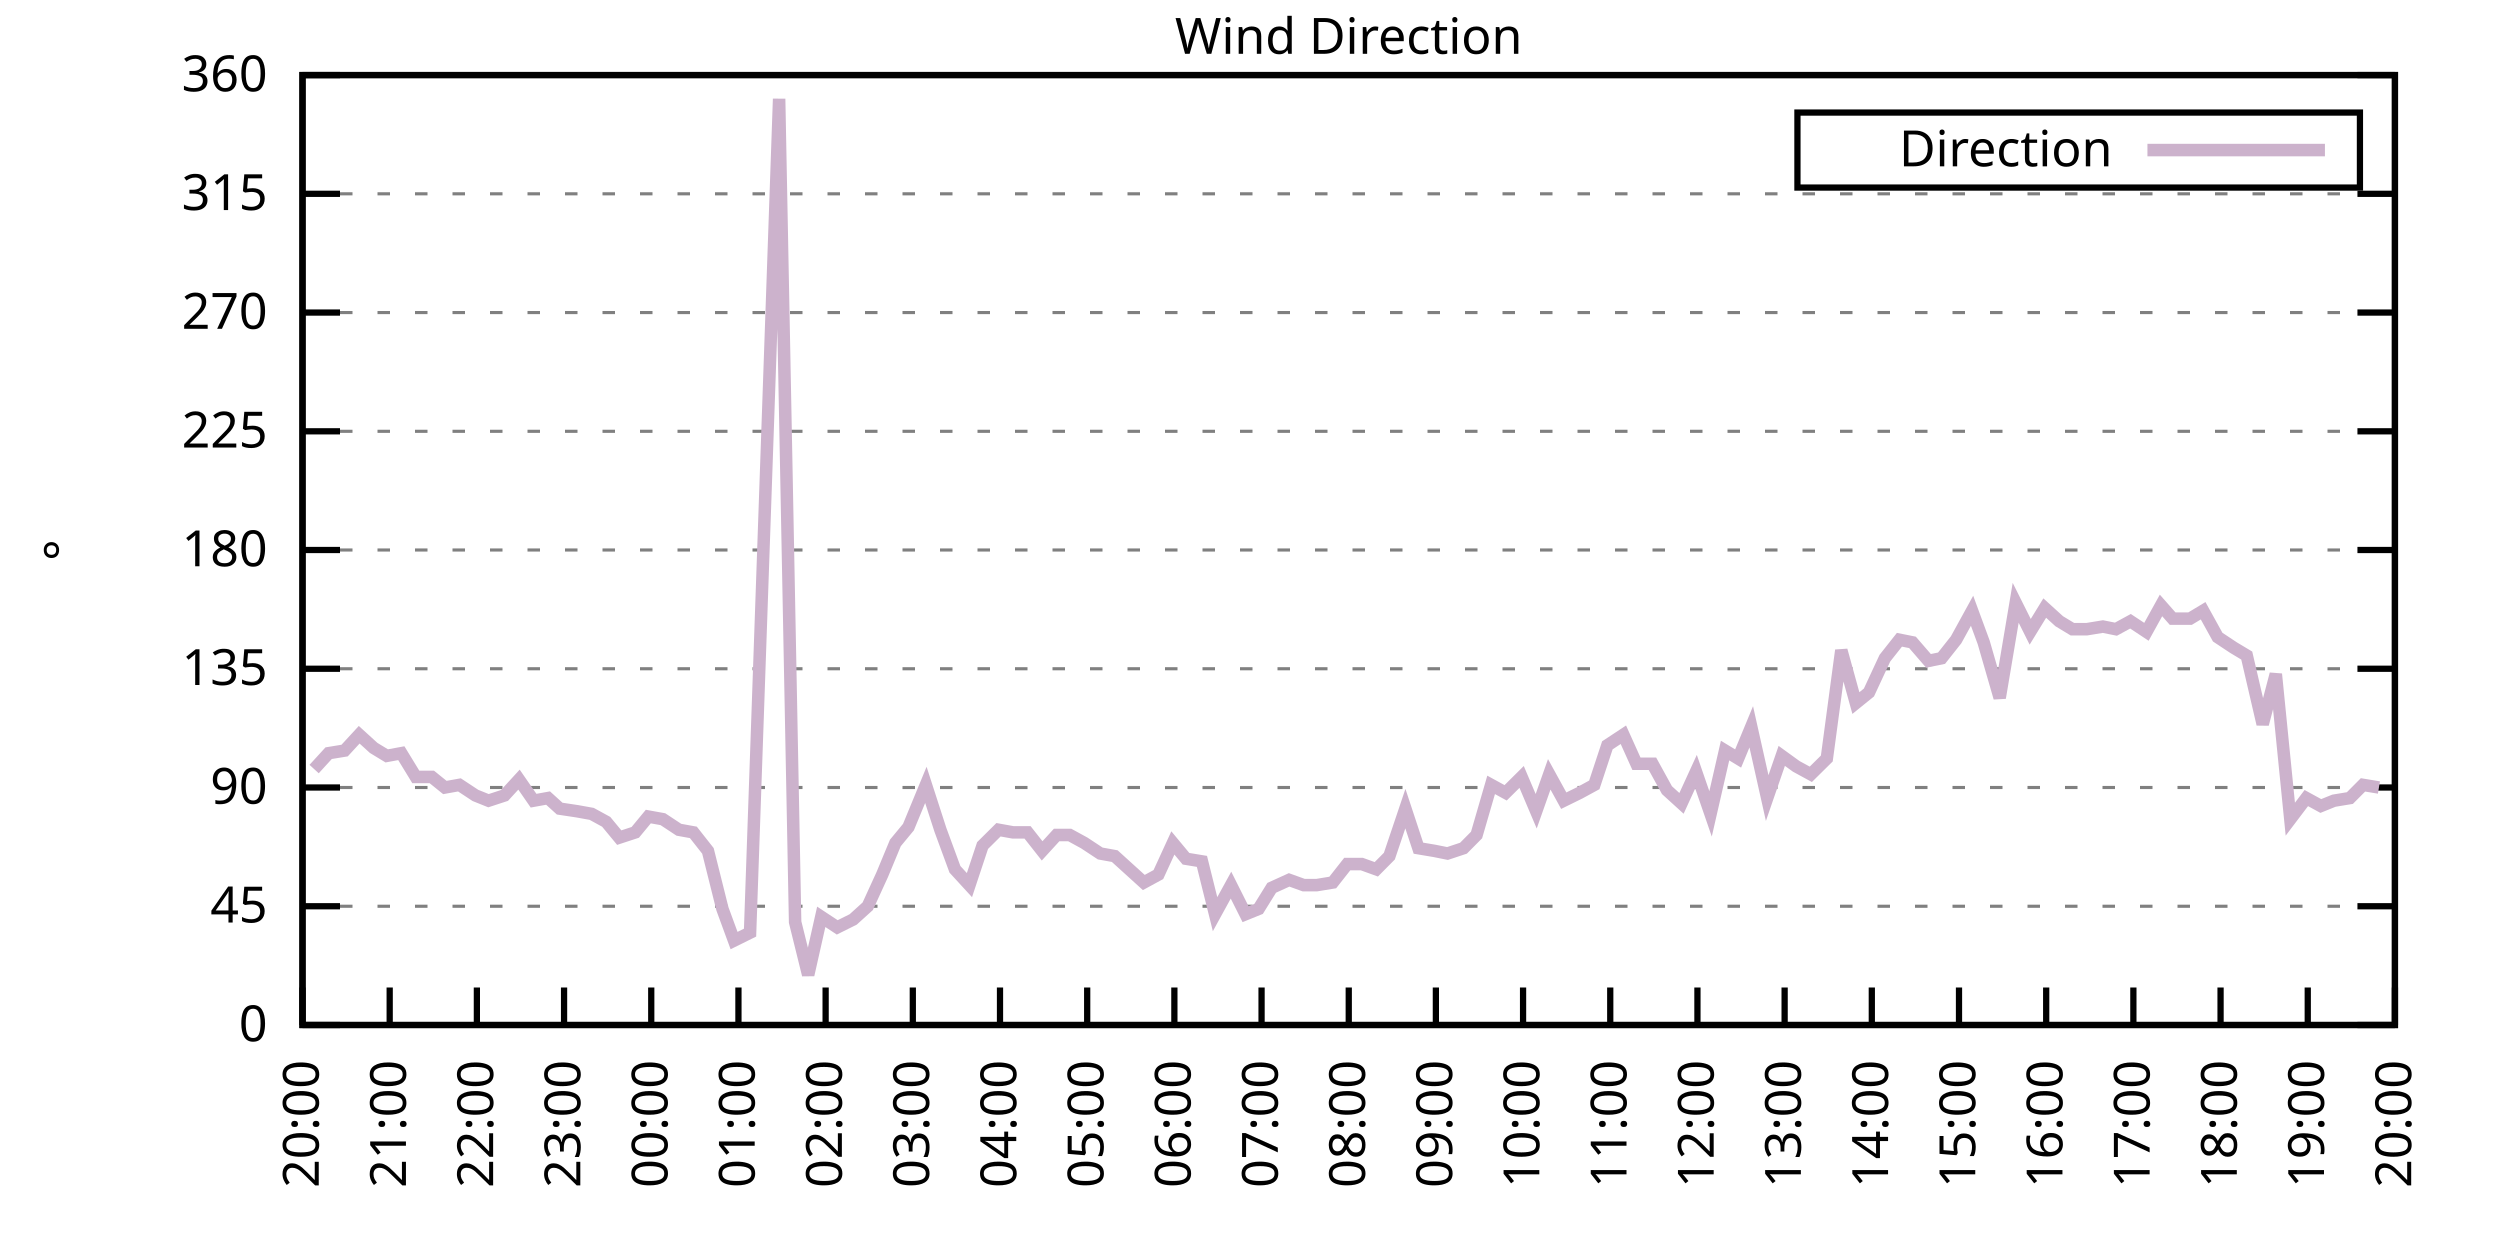
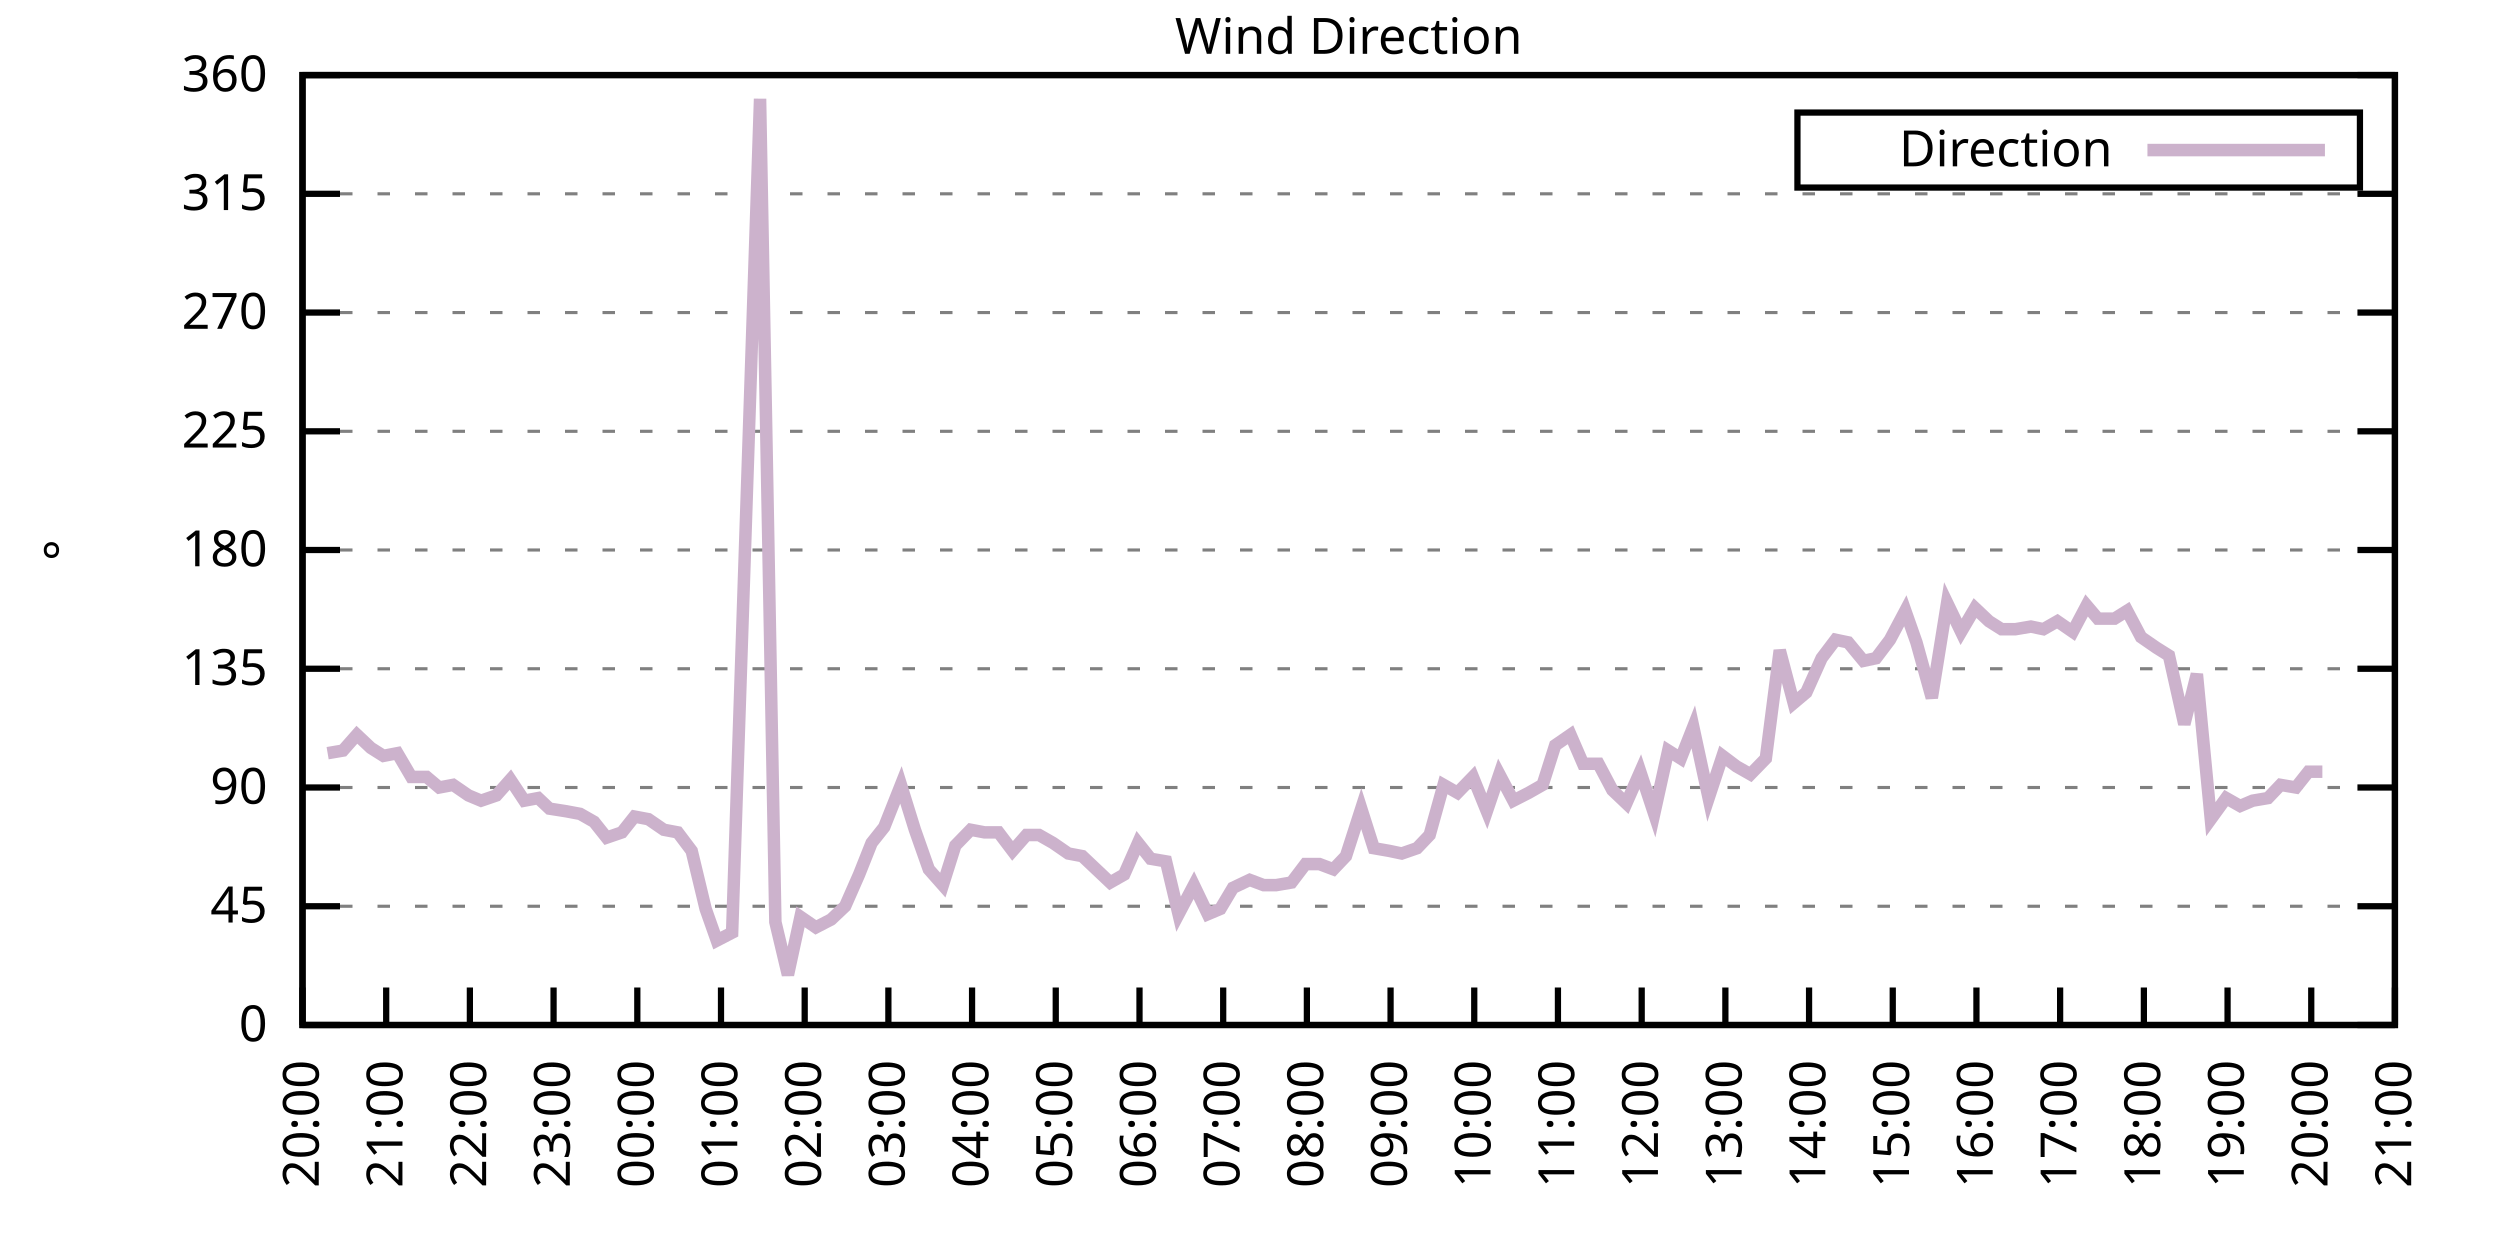
<svg xmlns="http://www.w3.org/2000/svg" xmlns:xlink="http://www.w3.org/1999/xlink" width="400" height="200" viewBox="0 0 400 200">
  <g id="gnuplot_canvas">
    <rect x="0" y="0" width="400" height="200" fill="none" />
    <defs>
      <circle id="gpDot" r="0.5" stroke-width="0.5" stroke="currentColor" />
      <path id="gpPt0" stroke-width="0.333" stroke="currentColor" d="M-1,0 h2 M0,-1 v2" />
      <path id="gpPt1" stroke-width="0.333" stroke="currentColor" d="M-1,-1 L1,1 M1,-1 L-1,1" />
      <path id="gpPt2" stroke-width="0.333" stroke="currentColor" d="M-1,0 L1,0 M0,-1 L0,1 M-1,-1 L1,1 M-1,1 L1,-1" />
      <rect id="gpPt3" stroke-width="0.333" stroke="currentColor" x="-1" y="-1" width="2" height="2" />
      <rect id="gpPt4" stroke-width="0.333" stroke="currentColor" fill="currentColor" x="-1" y="-1" width="2" height="2" />
      <circle id="gpPt5" stroke-width="0.333" stroke="currentColor" cx="0" cy="0" r="1" />
      <use xlink:href="#gpPt5" id="gpPt6" fill="currentColor" stroke="none" />
      <path id="gpPt7" stroke-width="0.333" stroke="currentColor" d="M0,-1.33 L-1.33,0.67 L1.33,0.67 z" />
      <use xlink:href="#gpPt7" id="gpPt8" fill="currentColor" stroke="none" />
      <use xlink:href="#gpPt7" id="gpPt9" stroke="currentColor" transform="rotate(180)" />
      <use xlink:href="#gpPt9" id="gpPt10" fill="currentColor" stroke="none" />
      <use xlink:href="#gpPt3" id="gpPt11" stroke="currentColor" transform="rotate(45)" />
      <use xlink:href="#gpPt11" id="gpPt12" fill="currentColor" stroke="none" />
      <path id="gpPt13" stroke-width="0.333" stroke="currentColor" d="M0,1.330 L1.265,0.411 L0.782,-1.067 L-0.782,-1.076 L-1.265,0.411 z" />
      <use xlink:href="#gpPt13" id="gpPt14" fill="currentColor" stroke="none" />
      <filter id="textbox" filterUnits="objectBoundingBox" x="0" y="0" height="1" width="1">
        <feFlood flood-color="white" flood-opacity="1" result="bgnd" />
        <feComposite in="SourceGraphic" in2="bgnd" operator="atop" />
      </filter>
      <filter id="greybox" filterUnits="objectBoundingBox" x="0" y="0" height="1" width="1">
        <feFlood flood-color="lightgrey" flood-opacity="1" result="grey" />
        <feComposite in="SourceGraphic" in2="grey" operator="atop" />
      </filter>
    </defs>
    <g fill="none" color="white" stroke="currentColor" stroke-width="1.00" stroke-linecap="butt" stroke-linejoin="miter">
</g>
    <g fill="none" color="black" stroke="currentColor" stroke-width="1.00" stroke-linecap="butt" stroke-linejoin="miter">
      <g stroke="none" shape-rendering="crispEdges">
        <polygon fill="rgb(255, 255, 255)" points="48.40,164.00 383.18,164.00 383.18,12.02 48.40,12.02 " />
      </g>
    </g>
    <g fill="none" color="black" stroke="currentColor" stroke-width="1.00" stroke-linecap="butt" stroke-linejoin="miter">
</g>
    <g fill="none" color="black" stroke="black" stroke-width="0.50" stroke-linecap="butt" stroke-linejoin="miter">
</g>
    <g fill="none" color="gray" stroke="currentColor" stroke-width="0.50" stroke-linecap="butt" stroke-linejoin="miter">
      <path stroke="gray" stroke-dasharray="2,4" class="gridline" d="M48.40,164.00 L383.19,164.00  " />
    </g>
    <g fill="none" color="gray" stroke="gray" stroke-width="1.00" stroke-linecap="butt" stroke-linejoin="miter">
</g>
    <g fill="none" color="black" stroke="currentColor" stroke-width="1.00" stroke-linecap="butt" stroke-linejoin="miter">
      <path stroke="black" d="M48.40,164.00 L54.40,164.00 M383.19,164.00 L377.19,164.00  " />
      <g transform="translate(42.80,166.60)" stroke="none" fill="black" font-family="Sans" font-size="8.00" text-anchor="end">
        <text>
          <tspan font-family="Sans"> 0</tspan>
        </text>
      </g>
    </g>
    <g fill="none" color="black" stroke="currentColor" stroke-width="1.00" stroke-linecap="butt" stroke-linejoin="miter">
</g>
    <g fill="none" color="black" stroke="black" stroke-width="0.50" stroke-linecap="butt" stroke-linejoin="miter">
</g>
    <g fill="none" color="gray" stroke="currentColor" stroke-width="0.50" stroke-linecap="butt" stroke-linejoin="miter">
      <path stroke="gray" stroke-dasharray="2,4" class="gridline" d="M48.40,145.00 L383.19,145.00  " />
    </g>
    <g fill="none" color="gray" stroke="gray" stroke-width="1.00" stroke-linecap="butt" stroke-linejoin="miter">
</g>
    <g fill="none" color="black" stroke="currentColor" stroke-width="1.00" stroke-linecap="butt" stroke-linejoin="miter">
      <path stroke="black" d="M48.40,145.00 L54.40,145.00 M383.19,145.00 L377.19,145.00  " />
      <g transform="translate(42.80,147.60)" stroke="none" fill="black" font-family="Sans" font-size="8.00" text-anchor="end">
        <text>
          <tspan font-family="Sans"> 45</tspan>
        </text>
      </g>
    </g>
    <g fill="none" color="black" stroke="currentColor" stroke-width="1.00" stroke-linecap="butt" stroke-linejoin="miter">
</g>
    <g fill="none" color="black" stroke="black" stroke-width="0.50" stroke-linecap="butt" stroke-linejoin="miter">
</g>
    <g fill="none" color="gray" stroke="currentColor" stroke-width="0.50" stroke-linecap="butt" stroke-linejoin="miter">
      <path stroke="gray" stroke-dasharray="2,4" class="gridline" d="M48.40,126.00 L383.19,126.00  " />
    </g>
    <g fill="none" color="gray" stroke="gray" stroke-width="1.00" stroke-linecap="butt" stroke-linejoin="miter">
</g>
    <g fill="none" color="black" stroke="currentColor" stroke-width="1.00" stroke-linecap="butt" stroke-linejoin="miter">
      <path stroke="black" d="M48.40,126.00 L54.40,126.00 M383.19,126.00 L377.19,126.00  " />
      <g transform="translate(42.80,128.60)" stroke="none" fill="black" font-family="Sans" font-size="8.00" text-anchor="end">
        <text>
          <tspan font-family="Sans"> 90</tspan>
        </text>
      </g>
    </g>
    <g fill="none" color="black" stroke="currentColor" stroke-width="1.00" stroke-linecap="butt" stroke-linejoin="miter">
</g>
    <g fill="none" color="black" stroke="black" stroke-width="0.50" stroke-linecap="butt" stroke-linejoin="miter">
</g>
    <g fill="none" color="gray" stroke="currentColor" stroke-width="0.50" stroke-linecap="butt" stroke-linejoin="miter">
      <path stroke="gray" stroke-dasharray="2,4" class="gridline" d="M48.40,107.00 L383.19,107.00  " />
    </g>
    <g fill="none" color="gray" stroke="gray" stroke-width="1.00" stroke-linecap="butt" stroke-linejoin="miter">
</g>
    <g fill="none" color="black" stroke="currentColor" stroke-width="1.00" stroke-linecap="butt" stroke-linejoin="miter">
      <path stroke="black" d="M48.40,107.00 L54.40,107.00 M383.19,107.00 L377.19,107.00  " />
      <g transform="translate(42.80,109.60)" stroke="none" fill="black" font-family="Sans" font-size="8.00" text-anchor="end">
        <text>
          <tspan font-family="Sans"> 135</tspan>
        </text>
      </g>
    </g>
    <g fill="none" color="black" stroke="currentColor" stroke-width="1.00" stroke-linecap="butt" stroke-linejoin="miter">
</g>
    <g fill="none" color="black" stroke="black" stroke-width="0.50" stroke-linecap="butt" stroke-linejoin="miter">
</g>
    <g fill="none" color="gray" stroke="currentColor" stroke-width="0.50" stroke-linecap="butt" stroke-linejoin="miter">
      <path stroke="gray" stroke-dasharray="2,4" class="gridline" d="M48.40,88.00 L383.19,88.00  " />
    </g>
    <g fill="none" color="gray" stroke="gray" stroke-width="1.00" stroke-linecap="butt" stroke-linejoin="miter">
</g>
    <g fill="none" color="black" stroke="currentColor" stroke-width="1.00" stroke-linecap="butt" stroke-linejoin="miter">
      <path stroke="black" d="M48.40,88.00 L54.40,88.00 M383.19,88.00 L377.19,88.00  " />
      <g transform="translate(42.80,90.60)" stroke="none" fill="black" font-family="Sans" font-size="8.00" text-anchor="end">
        <text>
          <tspan font-family="Sans"> 180</tspan>
        </text>
      </g>
    </g>
    <g fill="none" color="black" stroke="currentColor" stroke-width="1.00" stroke-linecap="butt" stroke-linejoin="miter">
</g>
    <g fill="none" color="black" stroke="black" stroke-width="0.50" stroke-linecap="butt" stroke-linejoin="miter">
</g>
    <g fill="none" color="gray" stroke="currentColor" stroke-width="0.50" stroke-linecap="butt" stroke-linejoin="miter">
      <path stroke="gray" stroke-dasharray="2,4" class="gridline" d="M48.40,69.01 L383.19,69.01  " />
    </g>
    <g fill="none" color="gray" stroke="gray" stroke-width="1.00" stroke-linecap="butt" stroke-linejoin="miter">
</g>
    <g fill="none" color="black" stroke="currentColor" stroke-width="1.00" stroke-linecap="butt" stroke-linejoin="miter">
      <path stroke="black" d="M48.40,69.01 L54.40,69.01 M383.19,69.01 L377.19,69.01  " />
      <g transform="translate(42.80,71.61)" stroke="none" fill="black" font-family="Sans" font-size="8.00" text-anchor="end">
        <text>
          <tspan font-family="Sans"> 225</tspan>
        </text>
      </g>
    </g>
    <g fill="none" color="black" stroke="currentColor" stroke-width="1.00" stroke-linecap="butt" stroke-linejoin="miter">
</g>
    <g fill="none" color="black" stroke="black" stroke-width="0.50" stroke-linecap="butt" stroke-linejoin="miter">
</g>
    <g fill="none" color="gray" stroke="currentColor" stroke-width="0.50" stroke-linecap="butt" stroke-linejoin="miter">
      <path stroke="gray" stroke-dasharray="2,4" class="gridline" d="M48.40,50.01 L383.19,50.01  " />
    </g>
    <g fill="none" color="gray" stroke="gray" stroke-width="1.00" stroke-linecap="butt" stroke-linejoin="miter">
</g>
    <g fill="none" color="black" stroke="currentColor" stroke-width="1.00" stroke-linecap="butt" stroke-linejoin="miter">
      <path stroke="black" d="M48.40,50.01 L54.40,50.01 M383.19,50.01 L377.19,50.01  " />
      <g transform="translate(42.80,52.61)" stroke="none" fill="black" font-family="Sans" font-size="8.00" text-anchor="end">
        <text>
          <tspan font-family="Sans"> 270</tspan>
        </text>
      </g>
    </g>
    <g fill="none" color="black" stroke="currentColor" stroke-width="1.00" stroke-linecap="butt" stroke-linejoin="miter">
</g>
    <g fill="none" color="black" stroke="black" stroke-width="0.50" stroke-linecap="butt" stroke-linejoin="miter">
</g>
    <g fill="none" color="gray" stroke="currentColor" stroke-width="0.50" stroke-linecap="butt" stroke-linejoin="miter">
      <path stroke="gray" stroke-dasharray="2,4" class="gridline" d="M48.40,31.01 L383.19,31.01  " />
    </g>
    <g fill="none" color="gray" stroke="gray" stroke-width="1.00" stroke-linecap="butt" stroke-linejoin="miter">
</g>
    <g fill="none" color="black" stroke="currentColor" stroke-width="1.00" stroke-linecap="butt" stroke-linejoin="miter">
      <path stroke="black" d="M48.40,31.01 L54.40,31.01 M383.19,31.01 L377.19,31.01  " />
      <g transform="translate(42.80,33.61)" stroke="none" fill="black" font-family="Sans" font-size="8.00" text-anchor="end">
        <text>
          <tspan font-family="Sans"> 315</tspan>
        </text>
      </g>
    </g>
    <g fill="none" color="black" stroke="currentColor" stroke-width="1.00" stroke-linecap="butt" stroke-linejoin="miter">
</g>
    <g fill="none" color="black" stroke="black" stroke-width="0.50" stroke-linecap="butt" stroke-linejoin="miter">
</g>
    <g fill="none" color="gray" stroke="currentColor" stroke-width="0.50" stroke-linecap="butt" stroke-linejoin="miter">
      <path stroke="gray" stroke-dasharray="2,4" class="gridline" d="M48.40,12.01 L383.19,12.01  " />
    </g>
    <g fill="none" color="gray" stroke="gray" stroke-width="1.00" stroke-linecap="butt" stroke-linejoin="miter">
</g>
    <g fill="none" color="black" stroke="currentColor" stroke-width="1.00" stroke-linecap="butt" stroke-linejoin="miter">
      <path stroke="black" d="M48.40,12.01 L54.40,12.01 M383.19,12.01 L377.19,12.01  " />
      <g transform="translate(42.80,14.61)" stroke="none" fill="black" font-family="Sans" font-size="8.00" text-anchor="end">
        <text>
          <tspan font-family="Sans"> 360</tspan>
        </text>
      </g>
    </g>
    <g fill="none" color="black" stroke="currentColor" stroke-width="1.00" stroke-linecap="butt" stroke-linejoin="miter">
      <path stroke="black" d="M48.40,164.00 L48.40,158.00  " />
      <g transform="translate(51.00,169.60) rotate(270.00)" stroke="none" fill="black" font-family="Sans" font-size="8.00" text-anchor="end">
        <text>
          <tspan font-family="Sans">20:00</tspan>
        </text>
      </g>
    </g>
    <g fill="none" color="black" stroke="currentColor" stroke-width="1.00" stroke-linecap="butt" stroke-linejoin="miter">
-       <path stroke="black" d="M62.35,164.00 L62.35,158.00  " />
-       <g transform="translate(64.95,169.60) rotate(270.00)" stroke="none" fill="black" font-family="Sans" font-size="8.00" text-anchor="end">
+       <path stroke="black" d="M61.79,164.00 L61.79,158.00  " />
+       <g transform="translate(64.39,169.60) rotate(270.00)" stroke="none" fill="black" font-family="Sans" font-size="8.00" text-anchor="end">
        <text>
          <tspan font-family="Sans">21:00</tspan>
        </text>
      </g>
    </g>
    <g fill="none" color="black" stroke="currentColor" stroke-width="1.00" stroke-linecap="butt" stroke-linejoin="miter">
-       <path stroke="black" d="M76.30,164.00 L76.30,158.00  " />
-       <g transform="translate(78.90,169.60) rotate(270.00)" stroke="none" fill="black" font-family="Sans" font-size="8.00" text-anchor="end">
+       <path stroke="black" d="M75.18,164.00 L75.18,158.00  " />
+       <g transform="translate(77.78,169.60) rotate(270.00)" stroke="none" fill="black" font-family="Sans" font-size="8.00" text-anchor="end">
        <text>
          <tspan font-family="Sans">22:00</tspan>
        </text>
      </g>
    </g>
    <g fill="none" color="black" stroke="currentColor" stroke-width="1.00" stroke-linecap="butt" stroke-linejoin="miter">
-       <path stroke="black" d="M90.25,164.00 L90.25,158.00  " />
-       <g transform="translate(92.85,169.60) rotate(270.00)" stroke="none" fill="black" font-family="Sans" font-size="8.00" text-anchor="end">
+       <path stroke="black" d="M88.57,164.00 L88.57,158.00  " />
+       <g transform="translate(91.17,169.60) rotate(270.00)" stroke="none" fill="black" font-family="Sans" font-size="8.00" text-anchor="end">
        <text>
          <tspan font-family="Sans">23:00</tspan>
        </text>
      </g>
    </g>
    <g fill="none" color="black" stroke="currentColor" stroke-width="1.00" stroke-linecap="butt" stroke-linejoin="miter">
-       <path stroke="black" d="M104.20,164.00 L104.20,158.00  " />
-       <g transform="translate(106.80,169.60) rotate(270.00)" stroke="none" fill="black" font-family="Sans" font-size="8.00" text-anchor="end">
+       <path stroke="black" d="M101.97,164.00 L101.97,158.00  " />
+       <g transform="translate(104.57,169.60) rotate(270.00)" stroke="none" fill="black" font-family="Sans" font-size="8.00" text-anchor="end">
        <text>
          <tspan font-family="Sans">00:00</tspan>
        </text>
      </g>
    </g>
    <g fill="none" color="black" stroke="currentColor" stroke-width="1.00" stroke-linecap="butt" stroke-linejoin="miter">
-       <path stroke="black" d="M118.15,164.00 L118.15,158.00  " />
-       <g transform="translate(120.75,169.60) rotate(270.00)" stroke="none" fill="black" font-family="Sans" font-size="8.00" text-anchor="end">
+       <path stroke="black" d="M115.36,164.00 L115.36,158.00  " />
+       <g transform="translate(117.96,169.60) rotate(270.00)" stroke="none" fill="black" font-family="Sans" font-size="8.00" text-anchor="end">
        <text>
          <tspan font-family="Sans">01:00</tspan>
        </text>
      </g>
    </g>
    <g fill="none" color="black" stroke="currentColor" stroke-width="1.00" stroke-linecap="butt" stroke-linejoin="miter">
-       <path stroke="black" d="M132.10,164.00 L132.10,158.00  " />
-       <g transform="translate(134.70,169.60) rotate(270.00)" stroke="none" fill="black" font-family="Sans" font-size="8.00" text-anchor="end">
+       <path stroke="black" d="M128.75,164.00 L128.75,158.00  " />
+       <g transform="translate(131.35,169.60) rotate(270.00)" stroke="none" fill="black" font-family="Sans" font-size="8.00" text-anchor="end">
        <text>
          <tspan font-family="Sans">02:00</tspan>
        </text>
      </g>
    </g>
    <g fill="none" color="black" stroke="currentColor" stroke-width="1.00" stroke-linecap="butt" stroke-linejoin="miter">
-       <path stroke="black" d="M146.05,164.00 L146.05,158.00  " />
-       <g transform="translate(148.65,169.60) rotate(270.00)" stroke="none" fill="black" font-family="Sans" font-size="8.00" text-anchor="end">
+       <path stroke="black" d="M142.14,164.00 L142.14,158.00  " />
+       <g transform="translate(144.74,169.60) rotate(270.00)" stroke="none" fill="black" font-family="Sans" font-size="8.00" text-anchor="end">
        <text>
          <tspan font-family="Sans">03:00</tspan>
        </text>
      </g>
    </g>
    <g fill="none" color="black" stroke="currentColor" stroke-width="1.00" stroke-linecap="butt" stroke-linejoin="miter">
-       <path stroke="black" d="M160.00,164.00 L160.00,158.00  " />
-       <g transform="translate(162.60,169.60) rotate(270.00)" stroke="none" fill="black" font-family="Sans" font-size="8.00" text-anchor="end">
+       <path stroke="black" d="M155.53,164.00 L155.53,158.00  " />
+       <g transform="translate(158.13,169.60) rotate(270.00)" stroke="none" fill="black" font-family="Sans" font-size="8.00" text-anchor="end">
        <text>
          <tspan font-family="Sans">04:00</tspan>
        </text>
      </g>
    </g>
    <g fill="none" color="black" stroke="currentColor" stroke-width="1.00" stroke-linecap="butt" stroke-linejoin="miter">
-       <path stroke="black" d="M173.95,164.00 L173.95,158.00  " />
-       <g transform="translate(176.55,169.60) rotate(270.00)" stroke="none" fill="black" font-family="Sans" font-size="8.00" text-anchor="end">
+       <path stroke="black" d="M168.92,164.00 L168.92,158.00  " />
+       <g transform="translate(171.52,169.60) rotate(270.00)" stroke="none" fill="black" font-family="Sans" font-size="8.00" text-anchor="end">
        <text>
          <tspan font-family="Sans">05:00</tspan>
        </text>
      </g>
    </g>
    <g fill="none" color="black" stroke="currentColor" stroke-width="1.00" stroke-linecap="butt" stroke-linejoin="miter">
-       <path stroke="black" d="M187.90,164.00 L187.90,158.00  " />
-       <g transform="translate(190.50,169.60) rotate(270.00)" stroke="none" fill="black" font-family="Sans" font-size="8.00" text-anchor="end">
+       <path stroke="black" d="M182.32,164.00 L182.32,158.00  " />
+       <g transform="translate(184.92,169.60) rotate(270.00)" stroke="none" fill="black" font-family="Sans" font-size="8.00" text-anchor="end">
        <text>
          <tspan font-family="Sans">06:00</tspan>
        </text>
      </g>
    </g>
    <g fill="none" color="black" stroke="currentColor" stroke-width="1.00" stroke-linecap="butt" stroke-linejoin="miter">
-       <path stroke="black" d="M201.85,164.00 L201.85,158.00  " />
-       <g transform="translate(204.45,169.60) rotate(270.00)" stroke="none" fill="black" font-family="Sans" font-size="8.00" text-anchor="end">
+       <path stroke="black" d="M195.71,164.00 L195.71,158.00  " />
+       <g transform="translate(198.31,169.60) rotate(270.00)" stroke="none" fill="black" font-family="Sans" font-size="8.00" text-anchor="end">
        <text>
          <tspan font-family="Sans">07:00</tspan>
        </text>
      </g>
    </g>
    <g fill="none" color="black" stroke="currentColor" stroke-width="1.00" stroke-linecap="butt" stroke-linejoin="miter">
-       <path stroke="black" d="M215.80,164.00 L215.80,158.00  " />
-       <g transform="translate(218.40,169.60) rotate(270.00)" stroke="none" fill="black" font-family="Sans" font-size="8.00" text-anchor="end">
+       <path stroke="black" d="M209.10,164.00 L209.10,158.00  " />
+       <g transform="translate(211.70,169.60) rotate(270.00)" stroke="none" fill="black" font-family="Sans" font-size="8.00" text-anchor="end">
        <text>
          <tspan font-family="Sans">08:00</tspan>
        </text>
      </g>
    </g>
    <g fill="none" color="black" stroke="currentColor" stroke-width="1.00" stroke-linecap="butt" stroke-linejoin="miter">
-       <path stroke="black" d="M229.74,164.00 L229.74,158.00  " />
-       <g transform="translate(232.34,169.60) rotate(270.00)" stroke="none" fill="black" font-family="Sans" font-size="8.00" text-anchor="end">
+       <path stroke="black" d="M222.49,164.00 L222.49,158.00  " />
+       <g transform="translate(225.09,169.60) rotate(270.00)" stroke="none" fill="black" font-family="Sans" font-size="8.00" text-anchor="end">
        <text>
          <tspan font-family="Sans">09:00</tspan>
        </text>
      </g>
    </g>
    <g fill="none" color="black" stroke="currentColor" stroke-width="1.00" stroke-linecap="butt" stroke-linejoin="miter">
-       <path stroke="black" d="M243.69,164.00 L243.69,158.00  " />
-       <g transform="translate(246.29,169.60) rotate(270.00)" stroke="none" fill="black" font-family="Sans" font-size="8.00" text-anchor="end">
+       <path stroke="black" d="M235.88,164.00 L235.88,158.00  " />
+       <g transform="translate(238.48,169.60) rotate(270.00)" stroke="none" fill="black" font-family="Sans" font-size="8.00" text-anchor="end">
        <text>
          <tspan font-family="Sans">10:00</tspan>
        </text>
      </g>
    </g>
    <g fill="none" color="black" stroke="currentColor" stroke-width="1.00" stroke-linecap="butt" stroke-linejoin="miter">
-       <path stroke="black" d="M257.64,164.00 L257.64,158.00  " />
-       <g transform="translate(260.24,169.60) rotate(270.00)" stroke="none" fill="black" font-family="Sans" font-size="8.00" text-anchor="end">
+       <path stroke="black" d="M249.27,164.00 L249.27,158.00  " />
+       <g transform="translate(251.87,169.60) rotate(270.00)" stroke="none" fill="black" font-family="Sans" font-size="8.00" text-anchor="end">
        <text>
          <tspan font-family="Sans">11:00</tspan>
        </text>
      </g>
    </g>
    <g fill="none" color="black" stroke="currentColor" stroke-width="1.00" stroke-linecap="butt" stroke-linejoin="miter">
-       <path stroke="black" d="M271.59,164.00 L271.59,158.00  " />
-       <g transform="translate(274.19,169.60) rotate(270.00)" stroke="none" fill="black" font-family="Sans" font-size="8.00" text-anchor="end">
+       <path stroke="black" d="M262.67,164.00 L262.67,158.00  " />
+       <g transform="translate(265.27,169.60) rotate(270.00)" stroke="none" fill="black" font-family="Sans" font-size="8.00" text-anchor="end">
        <text>
          <tspan font-family="Sans">12:00</tspan>
        </text>
      </g>
    </g>
    <g fill="none" color="black" stroke="currentColor" stroke-width="1.00" stroke-linecap="butt" stroke-linejoin="miter">
-       <path stroke="black" d="M285.54,164.00 L285.54,158.00  " />
-       <g transform="translate(288.14,169.60) rotate(270.00)" stroke="none" fill="black" font-family="Sans" font-size="8.00" text-anchor="end">
+       <path stroke="black" d="M276.06,164.00 L276.06,158.00  " />
+       <g transform="translate(278.66,169.60) rotate(270.00)" stroke="none" fill="black" font-family="Sans" font-size="8.00" text-anchor="end">
        <text>
          <tspan font-family="Sans">13:00</tspan>
        </text>
      </g>
    </g>
    <g fill="none" color="black" stroke="currentColor" stroke-width="1.00" stroke-linecap="butt" stroke-linejoin="miter">
-       <path stroke="black" d="M299.49,164.00 L299.49,158.00  " />
-       <g transform="translate(302.09,169.60) rotate(270.00)" stroke="none" fill="black" font-family="Sans" font-size="8.00" text-anchor="end">
+       <path stroke="black" d="M289.45,164.00 L289.45,158.00  " />
+       <g transform="translate(292.05,169.60) rotate(270.00)" stroke="none" fill="black" font-family="Sans" font-size="8.00" text-anchor="end">
        <text>
          <tspan font-family="Sans">14:00</tspan>
        </text>
      </g>
    </g>
    <g fill="none" color="black" stroke="currentColor" stroke-width="1.00" stroke-linecap="butt" stroke-linejoin="miter">
-       <path stroke="black" d="M313.44,164.00 L313.44,158.00  " />
-       <g transform="translate(316.04,169.60) rotate(270.00)" stroke="none" fill="black" font-family="Sans" font-size="8.00" text-anchor="end">
+       <path stroke="black" d="M302.84,164.00 L302.84,158.00  " />
+       <g transform="translate(305.44,169.60) rotate(270.00)" stroke="none" fill="black" font-family="Sans" font-size="8.00" text-anchor="end">
        <text>
          <tspan font-family="Sans">15:00</tspan>
        </text>
      </g>
    </g>
    <g fill="none" color="black" stroke="currentColor" stroke-width="1.00" stroke-linecap="butt" stroke-linejoin="miter">
-       <path stroke="black" d="M327.39,164.00 L327.39,158.00  " />
-       <g transform="translate(329.99,169.60) rotate(270.00)" stroke="none" fill="black" font-family="Sans" font-size="8.00" text-anchor="end">
+       <path stroke="black" d="M316.23,164.00 L316.23,158.00  " />
+       <g transform="translate(318.83,169.60) rotate(270.00)" stroke="none" fill="black" font-family="Sans" font-size="8.00" text-anchor="end">
        <text>
          <tspan font-family="Sans">16:00</tspan>
        </text>
      </g>
    </g>
    <g fill="none" color="black" stroke="currentColor" stroke-width="1.00" stroke-linecap="butt" stroke-linejoin="miter">
-       <path stroke="black" d="M341.34,164.00 L341.34,158.00  " />
-       <g transform="translate(343.94,169.60) rotate(270.00)" stroke="none" fill="black" font-family="Sans" font-size="8.00" text-anchor="end">
+       <path stroke="black" d="M329.62,164.00 L329.62,158.00  " />
+       <g transform="translate(332.22,169.60) rotate(270.00)" stroke="none" fill="black" font-family="Sans" font-size="8.00" text-anchor="end">
        <text>
          <tspan font-family="Sans">17:00</tspan>
        </text>
      </g>
    </g>
    <g fill="none" color="black" stroke="currentColor" stroke-width="1.00" stroke-linecap="butt" stroke-linejoin="miter">
-       <path stroke="black" d="M355.29,164.00 L355.29,158.00  " />
-       <g transform="translate(357.89,169.60) rotate(270.00)" stroke="none" fill="black" font-family="Sans" font-size="8.00" text-anchor="end">
+       <path stroke="black" d="M343.02,164.00 L343.02,158.00  " />
+       <g transform="translate(345.62,169.60) rotate(270.00)" stroke="none" fill="black" font-family="Sans" font-size="8.00" text-anchor="end">
        <text>
          <tspan font-family="Sans">18:00</tspan>
        </text>
      </g>
    </g>
    <g fill="none" color="black" stroke="currentColor" stroke-width="1.00" stroke-linecap="butt" stroke-linejoin="miter">
-       <path stroke="black" d="M369.24,164.00 L369.24,158.00  " />
-       <g transform="translate(371.84,169.60) rotate(270.00)" stroke="none" fill="black" font-family="Sans" font-size="8.00" text-anchor="end">
+       <path stroke="black" d="M356.41,164.00 L356.41,158.00  " />
+       <g transform="translate(359.01,169.60) rotate(270.00)" stroke="none" fill="black" font-family="Sans" font-size="8.00" text-anchor="end">
        <text>
          <tspan font-family="Sans">19:00</tspan>
+         </text>
+       </g>
+     </g>
+     <g fill="none" color="black" stroke="currentColor" stroke-width="1.00" stroke-linecap="butt" stroke-linejoin="miter">
+       <path stroke="black" d="M369.80,164.00 L369.80,158.00  " />
+       <g transform="translate(372.40,169.60) rotate(270.00)" stroke="none" fill="black" font-family="Sans" font-size="8.00" text-anchor="end">
+         <text>
+           <tspan font-family="Sans">20:00</tspan>
        </text>
      </g>
    </g>
    <g fill="none" color="black" stroke="currentColor" stroke-width="1.00" stroke-linecap="butt" stroke-linejoin="miter">
      <path stroke="black" d="M383.19,164.00 L383.19,158.00  " />
      <g transform="translate(385.79,169.60) rotate(270.00)" stroke="none" fill="black" font-family="Sans" font-size="8.00" text-anchor="end">
        <text>
-           <tspan font-family="Sans">20:00</tspan>
+           <tspan font-family="Sans">21:00</tspan>
        </text>
      </g>
    </g>
    <g fill="none" color="black" stroke="currentColor" stroke-width="1.00" stroke-linecap="butt" stroke-linejoin="miter">
</g>
    <g fill="none" color="black" stroke="currentColor" stroke-width="1.00" stroke-linecap="butt" stroke-linejoin="miter">
      <path stroke="black" d="M48.40,12.01 L48.40,164.00 L383.19,164.00 L383.19,12.01 L48.40,12.01 Z  " />
    </g>
    <g fill="none" color="black" stroke="currentColor" stroke-width="1.00" stroke-linecap="butt" stroke-linejoin="miter">
</g>
    <g fill="none" color="black" stroke="currentColor" stroke-width="1.00" stroke-linecap="butt" stroke-linejoin="miter">
      <path stroke="black" d="M287.59,30.01 L287.59,18.01 L377.59,18.01 L377.59,30.01 L287.59,30.01 Z  " />
    </g>
    <g id="Wind_direction_plot_1">
      <g fill="none" color="white" stroke="black" stroke-width="2.00" stroke-linecap="butt" stroke-linejoin="miter">
</g>
      <g fill="none" color="black" stroke="currentColor" stroke-width="2.00" stroke-linecap="butt" stroke-linejoin="miter">
        <g transform="translate(337.99,26.61)" stroke="none" fill="black" font-family="Sans" font-size="8.00" text-anchor="end">
          <text>
            <tspan font-family="Sans">Direction</tspan>
          </text>
        </g>
      </g>
      <g fill="none" color="black" stroke="currentColor" stroke-width="2.00" stroke-linecap="butt" stroke-linejoin="miter">
-         <path stroke="rgb(204, 178, 204)" d="M343.59,24.01 L371.99,24.01 M50.26,123.05 L52.58,120.51 L55.14,120.09 L57.47,117.56 L59.79,119.67 L61.88,120.94   L64.21,120.51 L66.53,124.31 L69.09,124.31 L71.18,126.00 L73.51,125.58 L76.07,127.27 L78.16,128.11 L80.72,127.27   L83.04,124.74 L85.37,128.11 L87.69,127.69 L89.55,129.38 L92.34,129.80 L94.67,130.22 L96.99,131.49 L99.08,134.02   L101.64,133.18 L103.73,130.65 L106.06,131.07 L108.62,132.76 L110.94,133.18 L113.27,136.14 L115.59,145.42 L117.45,150.49   L120.01,149.22 L124.66,15.81 L127.22,147.53 L129.31,155.98 L131.40,146.69 L133.96,148.38 L136.51,147.11 L138.84,145.00   L141.16,139.93 L143.26,134.87 L145.35,132.34 L148.14,125.58 L150.46,132.76 L152.79,139.09 L155.11,141.62 L157.21,135.29   L159.76,132.76 L162.09,133.18 L164.41,133.18 L166.74,136.14 L169.06,133.60 L171.16,133.60 L173.48,134.87 L176.04,136.56   L178.36,136.98 L183.01,141.20 L185.34,139.93 L187.66,134.87 L189.76,137.40 L192.31,137.82 L194.41,146.27 L196.96,141.62   L199.29,146.27 L201.38,145.42 L203.47,142.05 L206.26,140.78 L208.59,141.62 L210.68,141.62 L213.24,141.20 L215.56,138.25   L217.89,138.25 L220.21,139.09 L222.30,136.98 L224.86,129.38 L226.95,135.71 L229.51,136.14 L231.60,136.56 L234.16,135.71   L236.25,133.60 L238.58,125.58 L240.90,126.85 L243.46,124.31 L245.79,129.80 L247.88,123.89 L250.20,128.11 L252.76,126.85   L255.09,125.58 L257.18,119.25 L259.74,117.56 L261.83,122.20 L264.39,122.20 L266.71,126.42 L269.04,128.54 L271.36,123.47   L273.69,130.22 L276.01,120.09 L278.10,121.36 L280.20,116.29 L282.75,127.69 L285.08,120.94 L287.40,122.62 L289.73,123.89   L292.29,121.36 L294.61,104.05 L296.94,112.49 L299.03,110.80 L301.58,105.31 L303.91,102.36 L306.00,102.78 L308.56,105.74   L310.65,105.31 L312.98,102.36 L315.53,97.72 L317.39,102.78 L319.95,111.65 L322.51,96.45 L324.83,101.09 L327.16,97.29   L329.48,99.40 L331.58,100.67 L333.90,100.67 L336.46,100.25 L338.55,100.67 L340.88,99.40 L343.43,101.09 L345.76,96.87   L347.62,98.98 L350.41,98.98 L352.50,97.72 L354.83,101.94 L357.38,103.63 L359.48,104.89 L362.03,115.87 L364.13,107.85   L366.45,131.07 L369.01,127.69 L371.33,128.96 L373.43,128.11 L375.98,127.69 L378.08,125.58 L380.63,126.00  " />
+         <path stroke="rgb(204, 178, 204)" d="M343.59,24.01 L371.99,24.01 M52.42,120.51 L54.87,120.09 L57.10,117.56 L59.34,119.67 L61.35,120.94 L63.58,120.51   L65.81,124.31 L68.26,124.31 L70.27,126.00 L72.50,125.58 L74.96,127.27 L76.97,128.11 L79.42,127.27 L81.66,124.74   L83.89,128.11 L86.12,127.69 L87.91,129.38 L90.58,129.80 L92.82,130.22 L95.05,131.49 L97.06,134.02 L99.51,133.18   L101.52,130.65 L103.75,131.07 L106.21,132.76 L108.44,133.18 L110.67,136.14 L112.90,145.42 L114.69,150.49 L117.14,149.22   L121.61,15.81 L124.06,147.53 L126.07,155.98 L128.08,146.69 L130.54,148.38 L132.99,147.11 L135.22,145.00 L137.45,139.93   L139.46,134.87 L141.47,132.34 L144.15,125.58 L146.38,132.76 L148.61,139.09 L150.85,141.62 L152.85,135.29 L155.31,132.76   L157.54,133.18 L159.77,133.18 L162.01,136.14 L164.24,133.60 L166.25,133.60 L168.48,134.87 L170.93,136.56 L173.17,136.98   L177.63,141.20 L179.86,139.93 L182.09,134.87 L184.10,137.40 L186.56,137.82 L188.57,146.27 L191.02,141.62 L193.25,146.27   L195.26,145.42 L197.27,142.05 L199.95,140.78 L202.18,141.62 L204.19,141.62 L206.64,141.20 L208.88,138.25 L211.11,138.25   L213.34,139.09 L215.35,136.98 L217.80,129.38 L219.81,135.71 L222.27,136.14 L224.28,136.56 L226.73,135.71 L228.74,133.60   L230.97,125.58 L233.20,126.85 L235.66,124.31 L237.89,129.80 L239.90,123.89 L242.13,128.11 L244.59,126.85 L246.82,125.58   L248.83,119.25 L251.28,117.56 L253.29,122.20 L255.75,122.20 L257.98,126.42 L260.21,128.54 L262.44,123.47 L264.67,130.22   L266.91,120.09 L268.92,121.36 L270.92,116.29 L273.38,127.69 L275.61,120.94 L277.84,122.62 L280.07,123.89 L282.53,121.36   L284.76,104.05 L286.99,112.49 L289.00,110.80 L291.46,105.31 L293.69,102.36 L295.70,102.78 L298.15,105.74 L300.16,105.31   L302.39,102.36 L304.85,97.72 L306.63,102.78 L309.09,111.65 L311.54,96.45 L313.78,101.09 L316.01,97.29 L318.24,99.40   L320.25,100.67 L322.48,100.67 L324.94,100.25 L326.95,100.67 L329.18,99.40 L331.63,101.09 L333.86,96.87 L335.65,98.98   L338.33,98.98 L340.34,97.72 L342.57,101.94 L345.02,103.63 L347.03,104.89 L349.49,115.87 L351.50,107.85 L353.73,131.07   L356.18,127.69 L358.42,128.96 L360.42,128.11 L362.88,127.69 L364.89,125.58 L367.34,126.00 L369.35,123.47 L371.58,123.47    " />
      </g>
    </g>
    <g fill="none" color="black" stroke="currentColor" stroke-width="2.00" stroke-linecap="butt" stroke-linejoin="miter">
</g>
    <g fill="none" color="black" stroke="black" stroke-width="1.00" stroke-linecap="butt" stroke-linejoin="miter">
</g>
    <g fill="none" color="black" stroke="currentColor" stroke-width="1.00" stroke-linecap="butt" stroke-linejoin="miter">
      <path stroke="black" d="M48.40,12.01 L48.40,164.00 L383.19,164.00 L383.19,12.01 L48.40,12.01 Z  " />
      <g transform="translate(12.80,88.01) rotate(270.00)" stroke="none" fill="black" font-family="Sans" font-size="8.00" text-anchor="middle">
        <text>
          <tspan font-family="Sans">°</tspan>
        </text>
      </g>
    </g>
    <g fill="none" color="black" stroke="currentColor" stroke-width="1.00" stroke-linecap="butt" stroke-linejoin="miter">
</g>
    <g fill="none" color="black" stroke="currentColor" stroke-width="1.00" stroke-linecap="butt" stroke-linejoin="miter">
      <g transform="translate(215.79,8.61)" stroke="none" fill="black" font-family="Sans" font-size="8.00" text-anchor="middle">
        <text>
          <tspan font-family="Sans">Wind Direction</tspan>
        </text>
      </g>
    </g>
    <g fill="none" color="black" stroke="currentColor" stroke-width="1.00" stroke-linecap="butt" stroke-linejoin="miter">
</g>
  </g>
</svg>
